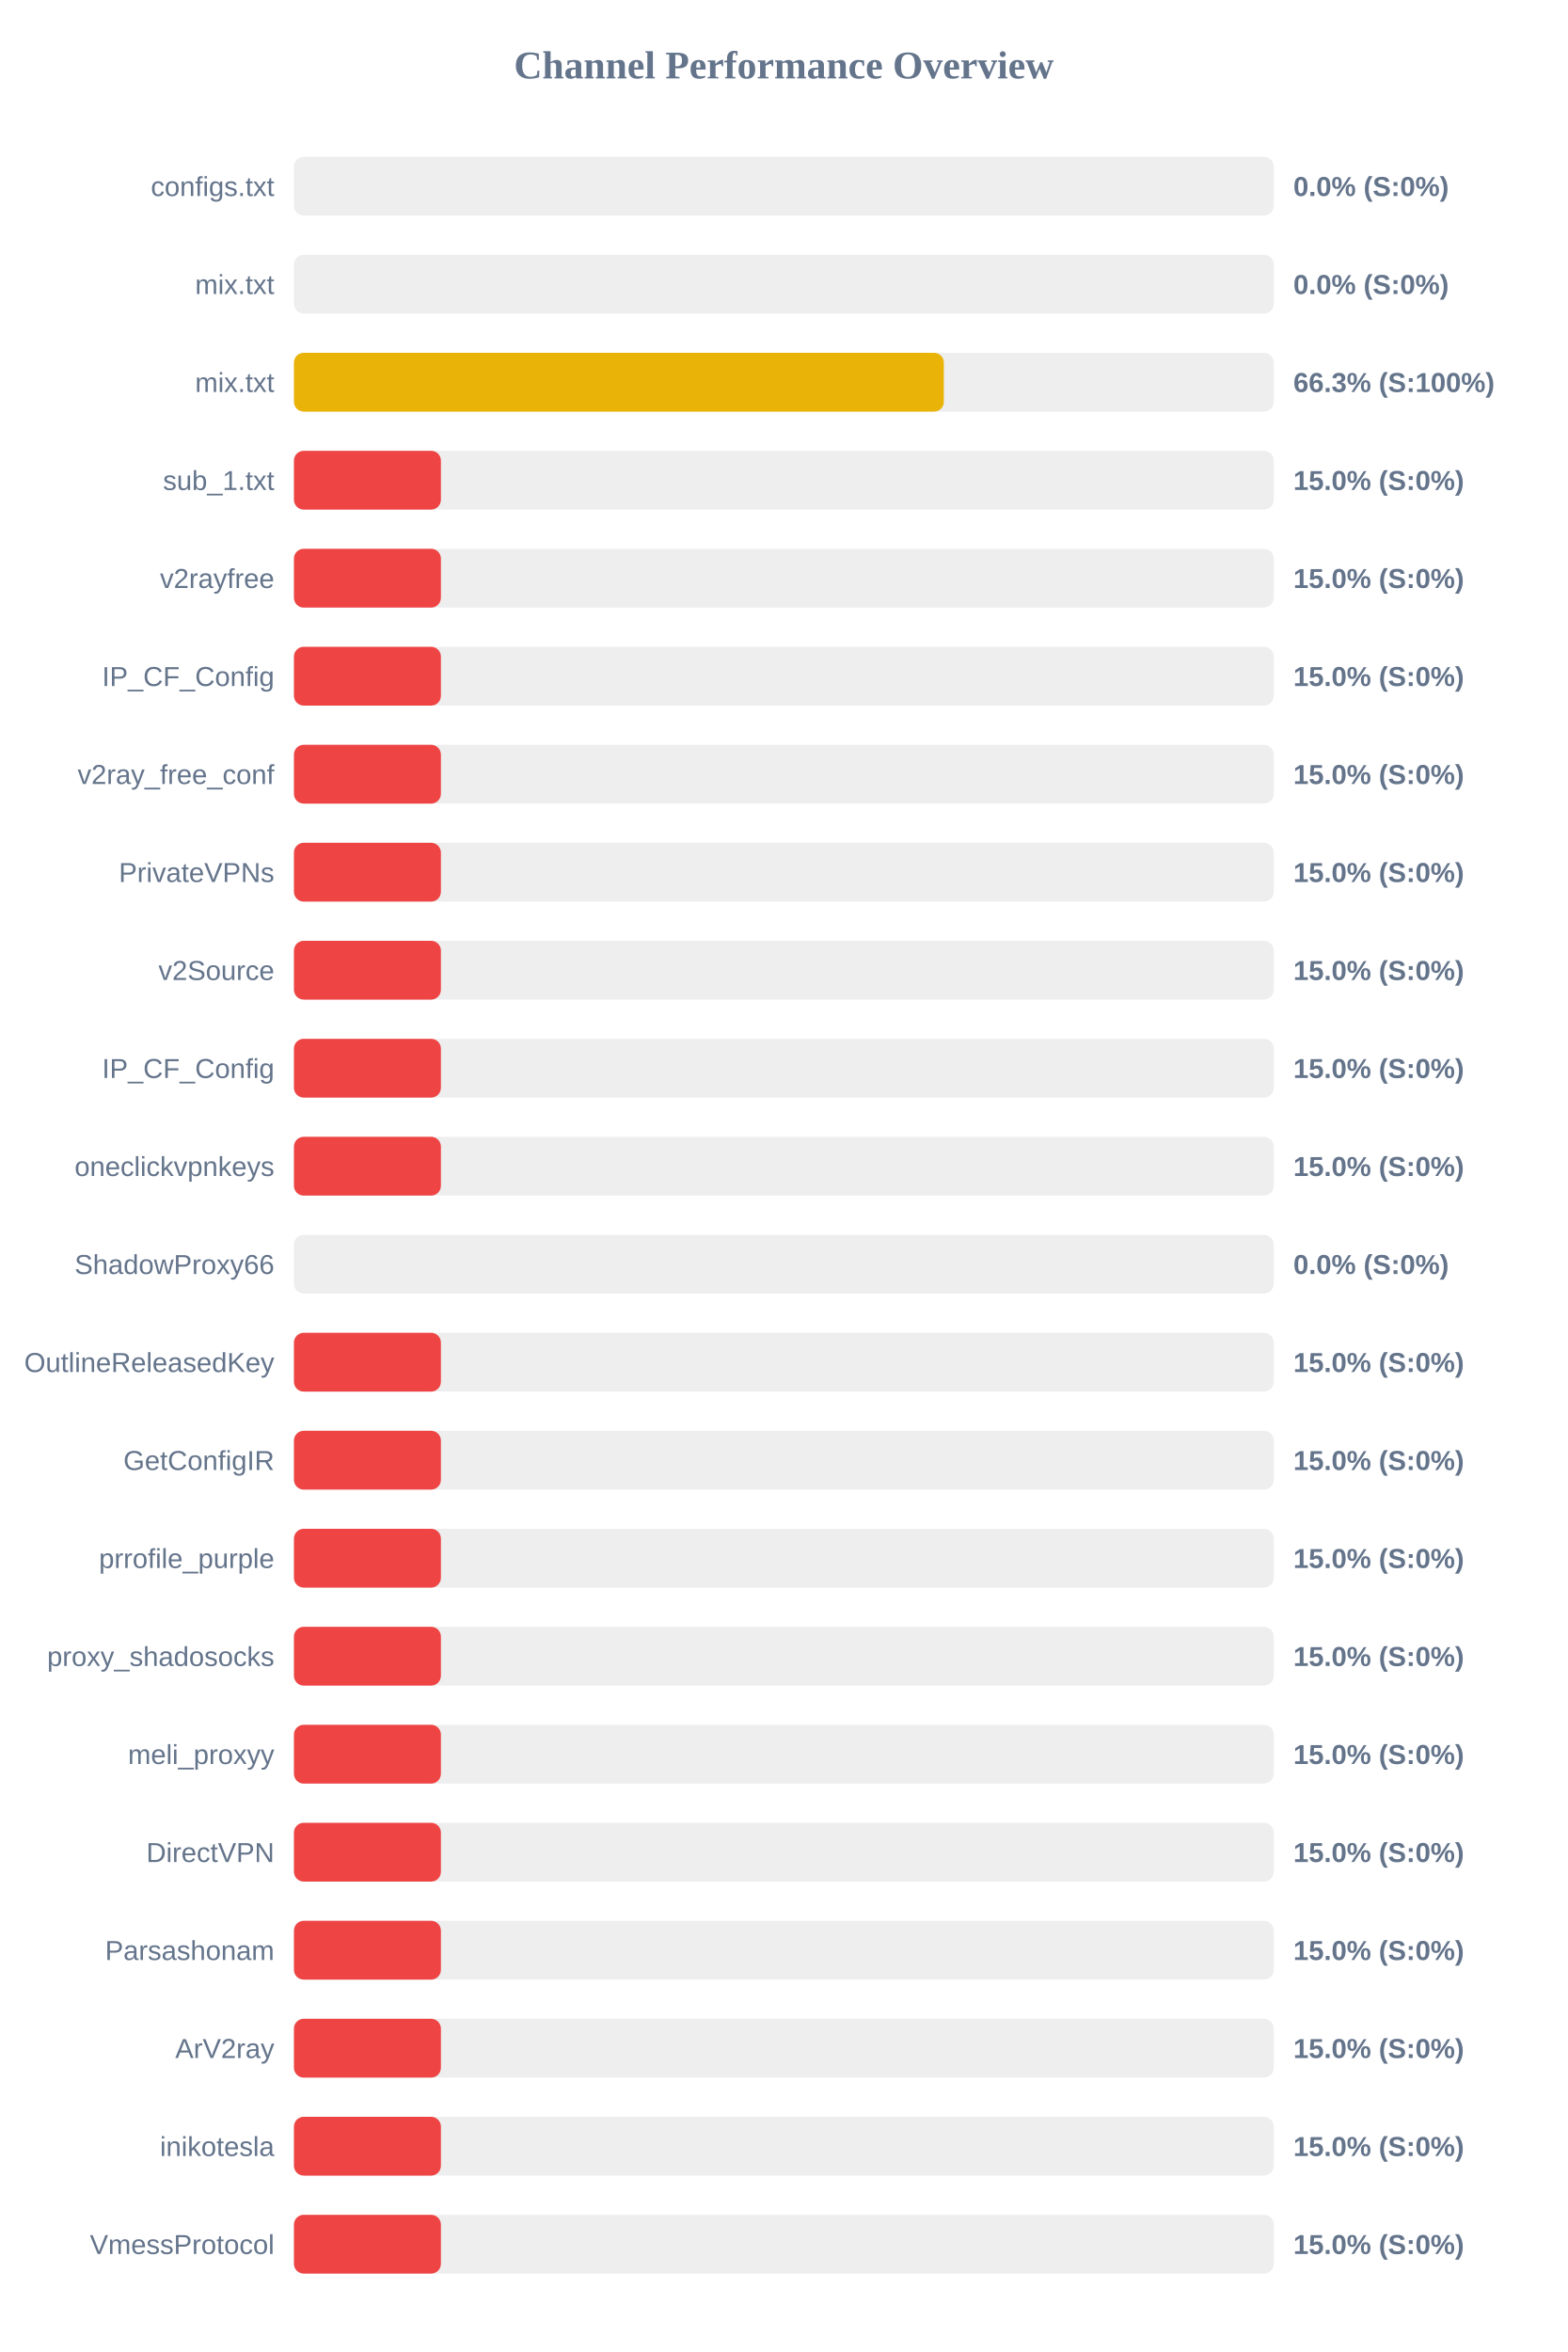
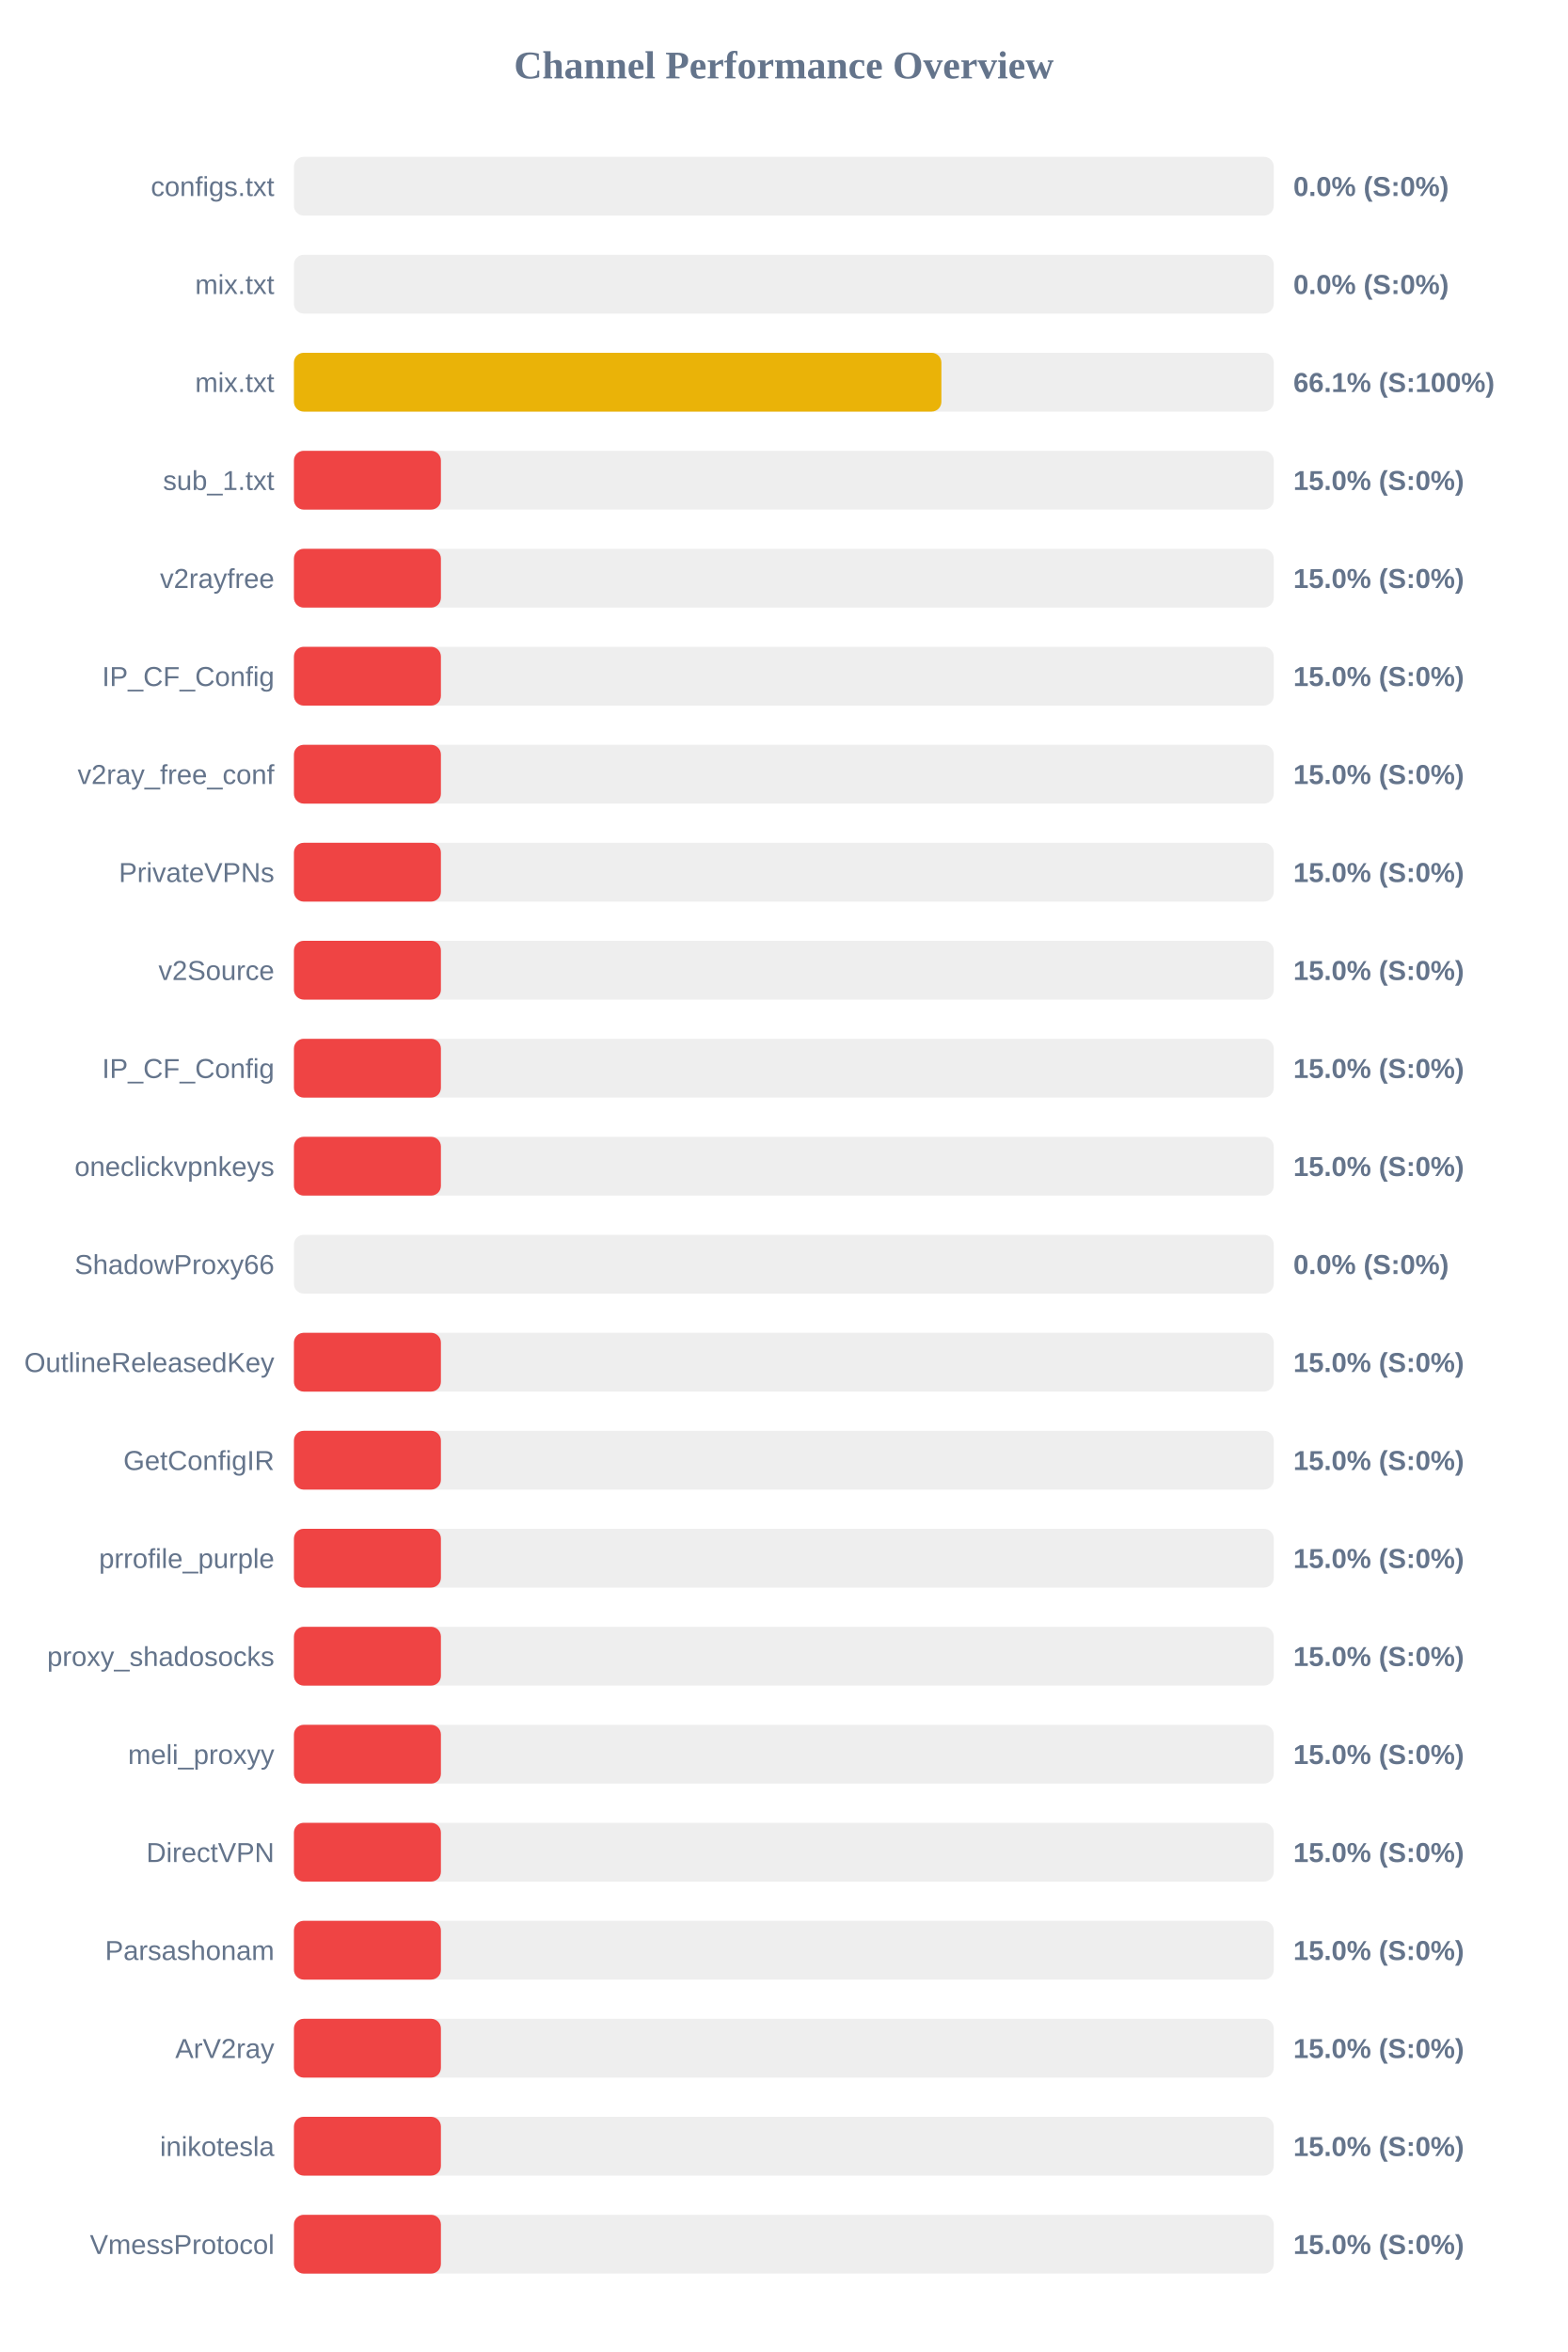
<svg xmlns="http://www.w3.org/2000/svg" width="800" height="1200" version="1.1">
  <style>
        .row { font: 14px Arial; fill: #64748b; }
        .score { font: bold 14px Arial; fill: #64748b; }
    </style>
  <text x="400" y="40" text-anchor="middle" font-size="20px" font-weight="bold" fill="#64748b">Channel Performance Overview</text>
  <rect x="150" y="80" width="500" height="30" fill="#eee" rx="5" />
  <rect x="150" y="80" width="0.0" height="30" fill="#ef4444" rx="5" />
  <text x="140" y="100" text-anchor="end" class="row">configs.txt</text>
  <text x="660" y="100" text-anchor="start" class="score">0.0% (S:0%)</text>
  <rect x="150" y="130" width="500" height="30" fill="#eee" rx="5" />
  <rect x="150" y="130" width="0.0" height="30" fill="#ef4444" rx="5" />
  <text x="140" y="150" text-anchor="end" class="row">mix.txt</text>
  <text x="660" y="150" text-anchor="start" class="score">0.0% (S:0%)</text>
  <rect x="150" y="180" width="500" height="30" fill="#eee" rx="5" />
-   <rect x="150" y="180" width="331.65" height="30" fill="#eab308" rx="5" />
+   <rect x="150" y="180" width="330.4" height="30" fill="#eab308" rx="5" />
  <text x="140" y="200" text-anchor="end" class="row">mix.txt</text>
-   <text x="660" y="200" text-anchor="start" class="score">66.3% (S:100%)</text>
+   <text x="660" y="200" text-anchor="start" class="score">66.1% (S:100%)</text>
  <rect x="150" y="230" width="500" height="30" fill="#eee" rx="5" />
  <rect x="150" y="230" width="75.0" height="30" fill="#ef4444" rx="5" />
  <text x="140" y="250" text-anchor="end" class="row">sub_1.txt</text>
  <text x="660" y="250" text-anchor="start" class="score">15.0% (S:0%)</text>
  <rect x="150" y="280" width="500" height="30" fill="#eee" rx="5" />
  <rect x="150" y="280" width="75.0" height="30" fill="#ef4444" rx="5" />
  <text x="140" y="300" text-anchor="end" class="row">v2rayfree</text>
  <text x="660" y="300" text-anchor="start" class="score">15.0% (S:0%)</text>
  <rect x="150" y="330" width="500" height="30" fill="#eee" rx="5" />
  <rect x="150" y="330" width="75.0" height="30" fill="#ef4444" rx="5" />
  <text x="140" y="350" text-anchor="end" class="row">IP_CF_Config</text>
  <text x="660" y="350" text-anchor="start" class="score">15.0% (S:0%)</text>
  <rect x="150" y="380" width="500" height="30" fill="#eee" rx="5" />
  <rect x="150" y="380" width="75.0" height="30" fill="#ef4444" rx="5" />
  <text x="140" y="400" text-anchor="end" class="row">v2ray_free_conf</text>
  <text x="660" y="400" text-anchor="start" class="score">15.0% (S:0%)</text>
  <rect x="150" y="430" width="500" height="30" fill="#eee" rx="5" />
  <rect x="150" y="430" width="75.0" height="30" fill="#ef4444" rx="5" />
  <text x="140" y="450" text-anchor="end" class="row">PrivateVPNs</text>
  <text x="660" y="450" text-anchor="start" class="score">15.0% (S:0%)</text>
  <rect x="150" y="480" width="500" height="30" fill="#eee" rx="5" />
  <rect x="150" y="480" width="75.0" height="30" fill="#ef4444" rx="5" />
  <text x="140" y="500" text-anchor="end" class="row">v2Source</text>
  <text x="660" y="500" text-anchor="start" class="score">15.0% (S:0%)</text>
  <rect x="150" y="530" width="500" height="30" fill="#eee" rx="5" />
  <rect x="150" y="530" width="75.0" height="30" fill="#ef4444" rx="5" />
  <text x="140" y="550" text-anchor="end" class="row">IP_CF_Config</text>
  <text x="660" y="550" text-anchor="start" class="score">15.0% (S:0%)</text>
  <rect x="150" y="580" width="500" height="30" fill="#eee" rx="5" />
  <rect x="150" y="580" width="75.0" height="30" fill="#ef4444" rx="5" />
  <text x="140" y="600" text-anchor="end" class="row">oneclickvpnkeys</text>
  <text x="660" y="600" text-anchor="start" class="score">15.0% (S:0%)</text>
  <rect x="150" y="630" width="500" height="30" fill="#eee" rx="5" />
  <rect x="150" y="630" width="0.0" height="30" fill="#ef4444" rx="5" />
  <text x="140" y="650" text-anchor="end" class="row">ShadowProxy66</text>
  <text x="660" y="650" text-anchor="start" class="score">0.0% (S:0%)</text>
  <rect x="150" y="680" width="500" height="30" fill="#eee" rx="5" />
  <rect x="150" y="680" width="75.0" height="30" fill="#ef4444" rx="5" />
  <text x="140" y="700" text-anchor="end" class="row">OutlineReleasedKey</text>
  <text x="660" y="700" text-anchor="start" class="score">15.0% (S:0%)</text>
  <rect x="150" y="730" width="500" height="30" fill="#eee" rx="5" />
  <rect x="150" y="730" width="75.0" height="30" fill="#ef4444" rx="5" />
  <text x="140" y="750" text-anchor="end" class="row">GetConfigIR</text>
  <text x="660" y="750" text-anchor="start" class="score">15.0% (S:0%)</text>
  <rect x="150" y="780" width="500" height="30" fill="#eee" rx="5" />
  <rect x="150" y="780" width="75.0" height="30" fill="#ef4444" rx="5" />
  <text x="140" y="800" text-anchor="end" class="row">prrofile_purple</text>
  <text x="660" y="800" text-anchor="start" class="score">15.0% (S:0%)</text>
  <rect x="150" y="830" width="500" height="30" fill="#eee" rx="5" />
  <rect x="150" y="830" width="75.0" height="30" fill="#ef4444" rx="5" />
  <text x="140" y="850" text-anchor="end" class="row">proxy_shadosocks</text>
  <text x="660" y="850" text-anchor="start" class="score">15.0% (S:0%)</text>
  <rect x="150" y="880" width="500" height="30" fill="#eee" rx="5" />
  <rect x="150" y="880" width="75.0" height="30" fill="#ef4444" rx="5" />
  <text x="140" y="900" text-anchor="end" class="row">meli_proxyy</text>
  <text x="660" y="900" text-anchor="start" class="score">15.0% (S:0%)</text>
  <rect x="150" y="930" width="500" height="30" fill="#eee" rx="5" />
  <rect x="150" y="930" width="75.0" height="30" fill="#ef4444" rx="5" />
  <text x="140" y="950" text-anchor="end" class="row">DirectVPN</text>
  <text x="660" y="950" text-anchor="start" class="score">15.0% (S:0%)</text>
  <rect x="150" y="980" width="500" height="30" fill="#eee" rx="5" />
  <rect x="150" y="980" width="75.0" height="30" fill="#ef4444" rx="5" />
  <text x="140" y="1000" text-anchor="end" class="row">Parsashonam</text>
  <text x="660" y="1000" text-anchor="start" class="score">15.0% (S:0%)</text>
  <rect x="150" y="1030" width="500" height="30" fill="#eee" rx="5" />
  <rect x="150" y="1030" width="75.0" height="30" fill="#ef4444" rx="5" />
  <text x="140" y="1050" text-anchor="end" class="row">ArV2ray</text>
  <text x="660" y="1050" text-anchor="start" class="score">15.0% (S:0%)</text>
  <rect x="150" y="1080" width="500" height="30" fill="#eee" rx="5" />
  <rect x="150" y="1080" width="75.0" height="30" fill="#ef4444" rx="5" />
  <text x="140" y="1100" text-anchor="end" class="row">inikotesla</text>
  <text x="660" y="1100" text-anchor="start" class="score">15.0% (S:0%)</text>
  <rect x="150" y="1130" width="500" height="30" fill="#eee" rx="5" />
  <rect x="150" y="1130" width="75.0" height="30" fill="#ef4444" rx="5" />
  <text x="140" y="1150" text-anchor="end" class="row">VmessProtocol</text>
  <text x="660" y="1150" text-anchor="start" class="score">15.0% (S:0%)</text>
</svg>
